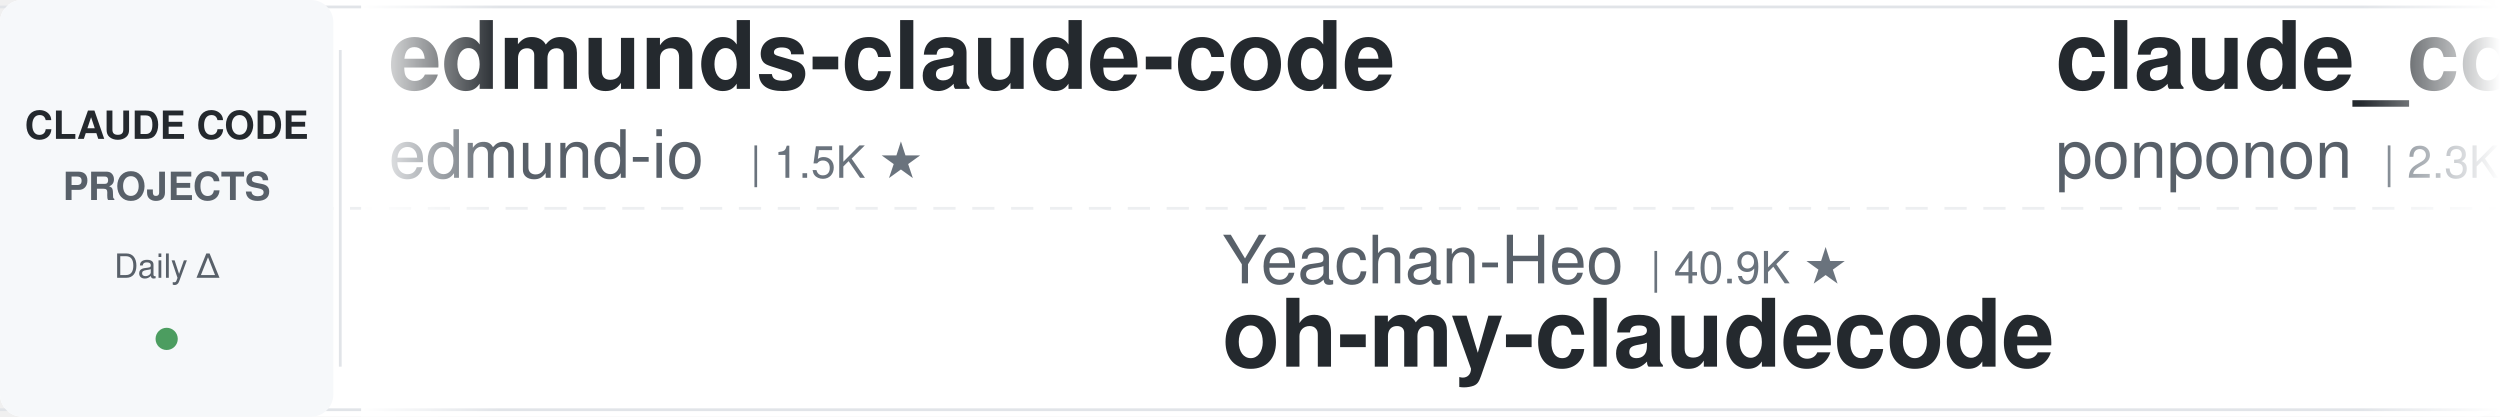
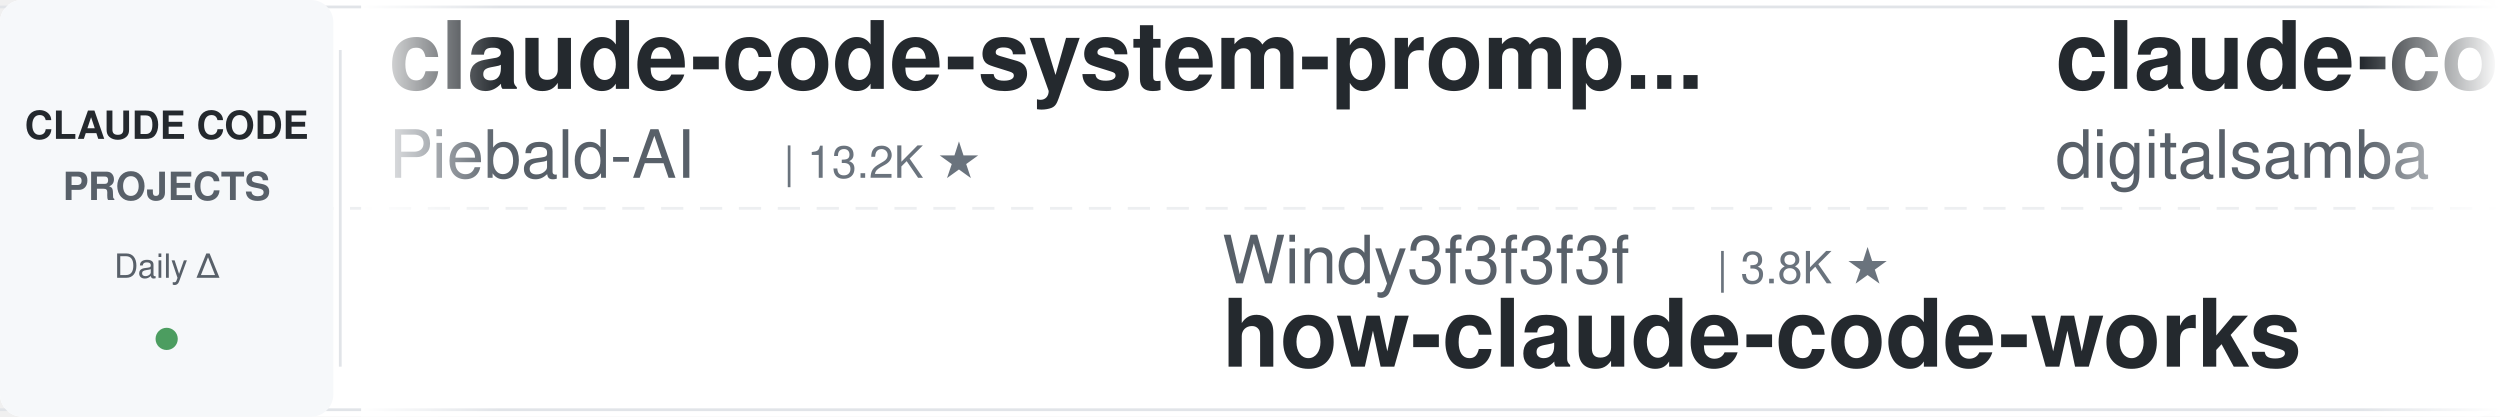
<svg xmlns="http://www.w3.org/2000/svg" width="900" height="150">
  <defs>
    <linearGradient id="leftFade" x1="0%" y1="0%" x2="100%" y2="0%">
      <stop offset="0%" style="stop-color:#ffffff;stop-opacity:1" />
      <stop offset="100%" style="stop-color:#ffffff;stop-opacity:0" />
    </linearGradient>
    <linearGradient id="rightFade" x1="0%" y1="0%" x2="100%" y2="0%">
      <stop offset="0%" style="stop-color:#ffffff;stop-opacity:0" />
      <stop offset="100%" style="stop-color:#ffffff;stop-opacity:1" />
    </linearGradient>
  </defs>
  <rect width="900" height="150" fill="#ffffff" rx="8" />
  <rect x="0" y="2" width="900" height="1" fill="#e1e4e8" />
  <rect x="0" y="147" width="900" height="1" fill="#e1e4e8" />
  <line x1="0" y1="75" x2="900" y2="75" stroke="#e1e4e8" stroke-width="1" stroke-dasharray="8 6" opacity="0.6" />
  <rect x="0" y="0" width="120" height="150" fill="#f6f8fa" rx="8" />
  <text x="60" y="50" font-family="-apple-system, BlinkMacSystemFont, 'Segoe UI', Helvetica, Arial, sans-serif" font-size="14" font-weight="600" fill="#24292e" text-anchor="middle">CLAUDE CODE</text>
  <text x="60" y="72" font-family="-apple-system, BlinkMacSystemFont, 'Segoe UI', Helvetica, Arial, sans-serif" font-size="14" font-weight="600" fill="#586069" text-anchor="middle">PROJECTS</text>
  <text x="60" y="100" font-family="-apple-system, BlinkMacSystemFont, 'Segoe UI', Helvetica, Arial, sans-serif" font-size="12" font-weight="500" fill="#586069" text-anchor="middle">Daily Δ</text>
  <circle cx="60" cy="122" r="4" fill="#22863a" opacity="0.8" />
  <rect x="122" y="18" width="1" height="114" fill="#e1e4e8" />
  <clipPath id="tickerClip">
    <rect x="130" y="0" width="770" height="150" />
  </clipPath>
  <g clip-path="url(#tickerClip)">
    <g id="tickerItems">
      <animateTransform attributeName="transform" attributeType="XML" type="translate" from="0 0" to="-3000 0" dur="54s" repeatCount="indefinite" />
      <g transform="translate(0, 0)">
-         <text x="140" y="32" font-family="-apple-system, BlinkMacSystemFont, 'Segoe UI', Helvetica, Arial, sans-serif" font-size="34" font-weight="600" fill="#24292e">edmunds-claude-code</text>
-         <text x="140" y="64" font-family="-apple-system, BlinkMacSystemFont, 'Segoe UI', Helvetica, Arial, sans-serif" font-size="24" font-weight="400" fill="#586069">edmund-io</text>
-         <text x="270" y="64" font-family="-apple-system, BlinkMacSystemFont, 'Segoe UI', Helvetica, Arial, sans-serif" font-size="16" font-weight="500" fill="#6a737d">| 1.5K ★</text>
+         <text x="140" y="32" font-family="-apple-system, BlinkMacSystemFont, 'Segoe UI', Helvetica, Arial, sans-serif" font-size="34" font-weight="600" fill="#24292e">claude-code-system-promp...</text>
+         <text x="140" y="64" font-family="-apple-system, BlinkMacSystemFont, 'Segoe UI', Helvetica, Arial, sans-serif" font-size="24" font-weight="400" fill="#586069">Piebald-AI</text>
+         <text x="282" y="64" font-family="-apple-system, BlinkMacSystemFont, 'Segoe UI', Helvetica, Arial, sans-serif" font-size="16" font-weight="500" fill="#6a737d">| 13.2K ★</text>
      </g>
      <g transform="translate(300, 0)">
-         <text x="140" y="102" font-family="-apple-system, BlinkMacSystemFont, 'Segoe UI', Helvetica, Arial, sans-serif" font-size="24" font-weight="400" fill="#586069">Yeachan-Heo</text>
-         <text x="294" y="102" font-family="-apple-system, BlinkMacSystemFont, 'Segoe UI', Helvetica, Arial, sans-serif" font-size="16" font-weight="500" fill="#6a737d">| 40.9K ★</text>
-         <text x="140" y="132" font-family="-apple-system, BlinkMacSystemFont, 'Segoe UI', Helvetica, Arial, sans-serif" font-size="34" font-weight="600" fill="#24292e">oh-my-claudecode</text>
+         <text x="140" y="102" font-family="-apple-system, BlinkMacSystemFont, 'Segoe UI', Helvetica, Arial, sans-serif" font-size="24" font-weight="400" fill="#586069">Windy3f3f3f3f</text>
+         <text x="318" y="102" font-family="-apple-system, BlinkMacSystemFont, 'Segoe UI', Helvetica, Arial, sans-serif" font-size="16" font-weight="500" fill="#6a737d">| 3.8K ★</text>
+         <text x="140" y="132" font-family="-apple-system, BlinkMacSystemFont, 'Segoe UI', Helvetica, Arial, sans-serif" font-size="34" font-weight="600" fill="#24292e">how-claude-code-works</text>
      </g>
      <g transform="translate(600, 0)">
-         <text x="140" y="32" font-family="-apple-system, BlinkMacSystemFont, 'Segoe UI', Helvetica, Arial, sans-serif" font-size="34" font-weight="600" fill="#24292e">claude_code_src</text>
-         <text x="140" y="64" font-family="-apple-system, BlinkMacSystemFont, 'Segoe UI', Helvetica, Arial, sans-serif" font-size="24" font-weight="400" fill="#586069">ponponon</text>
-         <text x="258" y="64" font-family="-apple-system, BlinkMacSystemFont, 'Segoe UI', Helvetica, Arial, sans-serif" font-size="16" font-weight="500" fill="#6a737d">| 2.3K ★</text>
+         <text x="140" y="32" font-family="-apple-system, BlinkMacSystemFont, 'Segoe UI', Helvetica, Arial, sans-serif" font-size="34" font-weight="600" fill="#24292e">claude-code-video-toolki...</text>
+         <text x="140" y="64" font-family="-apple-system, BlinkMacSystemFont, 'Segoe UI', Helvetica, Arial, sans-serif" font-size="24" font-weight="400" fill="#586069">digitalsamba</text>
+         <text x="306" y="64" font-family="-apple-system, BlinkMacSystemFont, 'Segoe UI', Helvetica, Arial, sans-serif" font-size="16" font-weight="500" fill="#6a737d">| 2.6K ★</text>
      </g>
      <g transform="translate(900, 0)">
-         <text x="140" y="102" font-family="-apple-system, BlinkMacSystemFont, 'Segoe UI', Helvetica, Arial, sans-serif" font-size="24" font-weight="400" fill="#586069">Windy3f3f3f3f</text>
-         <text x="318" y="102" font-family="-apple-system, BlinkMacSystemFont, 'Segoe UI', Helvetica, Arial, sans-serif" font-size="16" font-weight="500" fill="#6a737d">| 2.8K ★</text>
-         <text x="140" y="132" font-family="-apple-system, BlinkMacSystemFont, 'Segoe UI', Helvetica, Arial, sans-serif" font-size="34" font-weight="600" fill="#24292e">claude-code-from-scratch</text>
-       </g>
-       <g transform="translate(1200, 0)">
-         <text x="140" y="32" font-family="-apple-system, BlinkMacSystemFont, 'Segoe UI', Helvetica, Arial, sans-serif" font-size="34" font-weight="600" fill="#24292e">claude-code-harness</text>
-         <text x="140" y="64" font-family="-apple-system, BlinkMacSystemFont, 'Segoe UI', Helvetica, Arial, sans-serif" font-size="24" font-weight="400" fill="#586069">Chachamaru127</text>
-         <text x="318" y="64" font-family="-apple-system, BlinkMacSystemFont, 'Segoe UI', Helvetica, Arial, sans-serif" font-size="16" font-weight="500" fill="#6a737d">| 3.2K ★</text>
-       </g>
-       <g transform="translate(1500, 0)">
-         <text x="140" y="102" font-family="-apple-system, BlinkMacSystemFont, 'Segoe UI', Helvetica, Arial, sans-serif" font-size="24" font-weight="400" fill="#586069">ding113</text>
-         <text x="246" y="102" font-family="-apple-system, BlinkMacSystemFont, 'Segoe UI', Helvetica, Arial, sans-serif" font-size="16" font-weight="500" fill="#6a737d">| 3.4K ★</text>
-         <text x="140" y="132" font-family="-apple-system, BlinkMacSystemFont, 'Segoe UI', Helvetica, Arial, sans-serif" font-size="34" font-weight="600" fill="#24292e">claude-code-hub</text>
-       </g>
-       <g transform="translate(1800, 0)">
-         <text x="140" y="32" font-family="-apple-system, BlinkMacSystemFont, 'Segoe UI', Helvetica, Arial, sans-serif" font-size="34" font-weight="600" fill="#24292e">Dive-into-Claude-Code</text>
-         <text x="140" y="64" font-family="-apple-system, BlinkMacSystemFont, 'Segoe UI', Helvetica, Arial, sans-serif" font-size="24" font-weight="400" fill="#586069">VILA-Lab</text>
-         <text x="258" y="64" font-family="-apple-system, BlinkMacSystemFont, 'Segoe UI', Helvetica, Arial, sans-serif" font-size="16" font-weight="500" fill="#6a737d">| 2.2K ★</text>
-       </g>
-       <g transform="translate(2100, 0)">
        <text x="140" y="102" font-family="-apple-system, BlinkMacSystemFont, 'Segoe UI', Helvetica, Arial, sans-serif" font-size="24" font-weight="400" fill="#586069">asgeirtj</text>
        <text x="258" y="102" font-family="-apple-system, BlinkMacSystemFont, 'Segoe UI', Helvetica, Arial, sans-serif" font-size="16" font-weight="500" fill="#6a737d">| 71.6K ★</text>
        <text x="140" y="132" font-family="-apple-system, BlinkMacSystemFont, 'Segoe UI', Helvetica, Arial, sans-serif" font-size="34" font-weight="600" fill="#24292e">system_prompts_leaks</text>
      </g>
+       <g transform="translate(1200, 0)">
+         <text x="140" y="32" font-family="-apple-system, BlinkMacSystemFont, 'Segoe UI', Helvetica, Arial, sans-serif" font-size="34" font-weight="600" fill="#24292e">claude-code-proxy</text>
+         <text x="140" y="64" font-family="-apple-system, BlinkMacSystemFont, 'Segoe UI', Helvetica, Arial, sans-serif" font-size="24" font-weight="400" fill="#586069">1rgs</text>
+         <text x="210" y="64" font-family="-apple-system, BlinkMacSystemFont, 'Segoe UI', Helvetica, Arial, sans-serif" font-size="16" font-weight="500" fill="#6a737d">| 3.8K ★</text>
+       </g>
+       <g transform="translate(1500, 0)">
+         <text x="140" y="102" font-family="-apple-system, BlinkMacSystemFont, 'Segoe UI', Helvetica, Arial, sans-serif" font-size="24" font-weight="400" fill="#586069">andrew-kramer-inno</text>
+         <text x="378" y="102" font-family="-apple-system, BlinkMacSystemFont, 'Segoe UI', Helvetica, Arial, sans-serif" font-size="16" font-weight="500" fill="#6a737d">| 597 ★</text>
+         <text x="140" y="132" font-family="-apple-system, BlinkMacSystemFont, 'Segoe UI', Helvetica, Arial, sans-serif" font-size="34" font-weight="600" fill="#24292e">claude-code-source-build</text>
+       </g>
+       <g transform="translate(1800, 0)">
+         <text x="140" y="32" font-family="-apple-system, BlinkMacSystemFont, 'Segoe UI', Helvetica, Arial, sans-serif" font-size="34" font-weight="600" fill="#24292e">andrej-karpathy-skills</text>
+         <text x="140" y="64" font-family="-apple-system, BlinkMacSystemFont, 'Segoe UI', Helvetica, Arial, sans-serif" font-size="24" font-weight="400" fill="#586069">multica-ai</text>
+         <text x="282" y="64" font-family="-apple-system, BlinkMacSystemFont, 'Segoe UI', Helvetica, Arial, sans-serif" font-size="16" font-weight="500" fill="#6a737d">| 233.8K ★</text>
+       </g>
+       <g transform="translate(2100, 0)">
+         <text x="140" y="102" font-family="-apple-system, BlinkMacSystemFont, 'Segoe UI', Helvetica, Arial, sans-serif" font-size="24" font-weight="400" fill="#586069">WorldFlowAI</text>
+         <text x="294" y="102" font-family="-apple-system, BlinkMacSystemFont, 'Segoe UI', Helvetica, Arial, sans-serif" font-size="16" font-weight="500" fill="#6a737d">| 6.5K ★</text>
+         <text x="140" y="132" font-family="-apple-system, BlinkMacSystemFont, 'Segoe UI', Helvetica, Arial, sans-serif" font-size="34" font-weight="600" fill="#24292e">everything-claude-code</text>
+       </g>
      <g transform="translate(2400, 0)">
-         <text x="140" y="32" font-family="-apple-system, BlinkMacSystemFont, 'Segoe UI', Helvetica, Arial, sans-serif" font-size="34" font-weight="600" fill="#24292e">ECC</text>
-         <text x="140" y="64" font-family="-apple-system, BlinkMacSystemFont, 'Segoe UI', Helvetica, Arial, sans-serif" font-size="24" font-weight="400" fill="#586069">affaan-m</text>
-         <text x="258" y="64" font-family="-apple-system, BlinkMacSystemFont, 'Segoe UI', Helvetica, Arial, sans-serif" font-size="16" font-weight="500" fill="#6a737d">| 304.8K ★</text>
+         <text x="140" y="32" font-family="-apple-system, BlinkMacSystemFont, 'Segoe UI', Helvetica, Arial, sans-serif" font-size="34" font-weight="600" fill="#24292e">claude-code-telegram</text>
+         <text x="140" y="64" font-family="-apple-system, BlinkMacSystemFont, 'Segoe UI', Helvetica, Arial, sans-serif" font-size="24" font-weight="400" fill="#586069">overwirehq</text>
+         <text x="282" y="64" font-family="-apple-system, BlinkMacSystemFont, 'Segoe UI', Helvetica, Arial, sans-serif" font-size="16" font-weight="500" fill="#6a737d">| 2.8K ★</text>
      </g>
      <g transform="translate(2700, 0)">
-         <text x="140" y="102" font-family="-apple-system, BlinkMacSystemFont, 'Segoe UI', Helvetica, Arial, sans-serif" font-size="24" font-weight="400" fill="#586069">SeemSeam</text>
-         <text x="258" y="102" font-family="-apple-system, BlinkMacSystemFont, 'Segoe UI', Helvetica, Arial, sans-serif" font-size="16" font-weight="500" fill="#6a737d">| 3.6K ★</text>
-         <text x="140" y="132" font-family="-apple-system, BlinkMacSystemFont, 'Segoe UI', Helvetica, Arial, sans-serif" font-size="34" font-weight="600" fill="#24292e">claude_codex_bridge</text>
+         <text x="140" y="102" font-family="-apple-system, BlinkMacSystemFont, 'Segoe UI', Helvetica, Arial, sans-serif" font-size="24" font-weight="400" fill="#586069">Yuyz0112</text>
+         <text x="258" y="102" font-family="-apple-system, BlinkMacSystemFont, 'Segoe UI', Helvetica, Arial, sans-serif" font-size="16" font-weight="500" fill="#6a737d">| 2.5K ★</text>
+         <text x="140" y="132" font-family="-apple-system, BlinkMacSystemFont, 'Segoe UI', Helvetica, Arial, sans-serif" font-size="34" font-weight="600" fill="#24292e">claude-code-reverse</text>
      </g>
      <g transform="translate(3000, 0)">
-         <text x="140" y="32" font-family="-apple-system, BlinkMacSystemFont, 'Segoe UI', Helvetica, Arial, sans-serif" font-size="34" font-weight="600" fill="#24292e">edmunds-claude-code</text>
-         <text x="140" y="64" font-family="-apple-system, BlinkMacSystemFont, 'Segoe UI', Helvetica, Arial, sans-serif" font-size="24" font-weight="400" fill="#586069">edmund-io</text>
-         <text x="270" y="64" font-family="-apple-system, BlinkMacSystemFont, 'Segoe UI', Helvetica, Arial, sans-serif" font-size="16" font-weight="500" fill="#6a737d">| 1.5K ★</text>
+         <text x="140" y="32" font-family="-apple-system, BlinkMacSystemFont, 'Segoe UI', Helvetica, Arial, sans-serif" font-size="34" font-weight="600" fill="#24292e">claude-code-system-promp...</text>
+         <text x="140" y="64" font-family="-apple-system, BlinkMacSystemFont, 'Segoe UI', Helvetica, Arial, sans-serif" font-size="24" font-weight="400" fill="#586069">Piebald-AI</text>
+         <text x="282" y="64" font-family="-apple-system, BlinkMacSystemFont, 'Segoe UI', Helvetica, Arial, sans-serif" font-size="16" font-weight="500" fill="#6a737d">| 13.2K ★</text>
      </g>
      <g transform="translate(3300, 0)">
-         <text x="140" y="102" font-family="-apple-system, BlinkMacSystemFont, 'Segoe UI', Helvetica, Arial, sans-serif" font-size="24" font-weight="400" fill="#586069">Yeachan-Heo</text>
-         <text x="294" y="102" font-family="-apple-system, BlinkMacSystemFont, 'Segoe UI', Helvetica, Arial, sans-serif" font-size="16" font-weight="500" fill="#6a737d">| 40.9K ★</text>
-         <text x="140" y="132" font-family="-apple-system, BlinkMacSystemFont, 'Segoe UI', Helvetica, Arial, sans-serif" font-size="34" font-weight="600" fill="#24292e">oh-my-claudecode</text>
+         <text x="140" y="102" font-family="-apple-system, BlinkMacSystemFont, 'Segoe UI', Helvetica, Arial, sans-serif" font-size="24" font-weight="400" fill="#586069">Windy3f3f3f3f</text>
+         <text x="318" y="102" font-family="-apple-system, BlinkMacSystemFont, 'Segoe UI', Helvetica, Arial, sans-serif" font-size="16" font-weight="500" fill="#6a737d">| 3.8K ★</text>
+         <text x="140" y="132" font-family="-apple-system, BlinkMacSystemFont, 'Segoe UI', Helvetica, Arial, sans-serif" font-size="34" font-weight="600" fill="#24292e">how-claude-code-works</text>
      </g>
      <g transform="translate(3600, 0)">
-         <text x="140" y="32" font-family="-apple-system, BlinkMacSystemFont, 'Segoe UI', Helvetica, Arial, sans-serif" font-size="34" font-weight="600" fill="#24292e">claude_code_src</text>
-         <text x="140" y="64" font-family="-apple-system, BlinkMacSystemFont, 'Segoe UI', Helvetica, Arial, sans-serif" font-size="24" font-weight="400" fill="#586069">ponponon</text>
-         <text x="258" y="64" font-family="-apple-system, BlinkMacSystemFont, 'Segoe UI', Helvetica, Arial, sans-serif" font-size="16" font-weight="500" fill="#6a737d">| 2.3K ★</text>
+         <text x="140" y="32" font-family="-apple-system, BlinkMacSystemFont, 'Segoe UI', Helvetica, Arial, sans-serif" font-size="34" font-weight="600" fill="#24292e">claude-code-video-toolki...</text>
+         <text x="140" y="64" font-family="-apple-system, BlinkMacSystemFont, 'Segoe UI', Helvetica, Arial, sans-serif" font-size="24" font-weight="400" fill="#586069">digitalsamba</text>
+         <text x="306" y="64" font-family="-apple-system, BlinkMacSystemFont, 'Segoe UI', Helvetica, Arial, sans-serif" font-size="16" font-weight="500" fill="#6a737d">| 2.6K ★</text>
      </g>
      <g transform="translate(3900, 0)">
-         <text x="140" y="102" font-family="-apple-system, BlinkMacSystemFont, 'Segoe UI', Helvetica, Arial, sans-serif" font-size="24" font-weight="400" fill="#586069">Windy3f3f3f3f</text>
-         <text x="318" y="102" font-family="-apple-system, BlinkMacSystemFont, 'Segoe UI', Helvetica, Arial, sans-serif" font-size="16" font-weight="500" fill="#6a737d">| 2.8K ★</text>
-         <text x="140" y="132" font-family="-apple-system, BlinkMacSystemFont, 'Segoe UI', Helvetica, Arial, sans-serif" font-size="34" font-weight="600" fill="#24292e">claude-code-from-scratch</text>
+         <text x="140" y="102" font-family="-apple-system, BlinkMacSystemFont, 'Segoe UI', Helvetica, Arial, sans-serif" font-size="24" font-weight="400" fill="#586069">asgeirtj</text>
+         <text x="258" y="102" font-family="-apple-system, BlinkMacSystemFont, 'Segoe UI', Helvetica, Arial, sans-serif" font-size="16" font-weight="500" fill="#6a737d">| 71.6K ★</text>
+         <text x="140" y="132" font-family="-apple-system, BlinkMacSystemFont, 'Segoe UI', Helvetica, Arial, sans-serif" font-size="34" font-weight="600" fill="#24292e">system_prompts_leaks</text>
      </g>
    </g>
  </g>
  <rect x="130" y="0" width="50" height="150" fill="url(#leftFade)" />
  <rect x="850" y="0" width="50" height="150" fill="url(#rightFade)" />
</svg>
